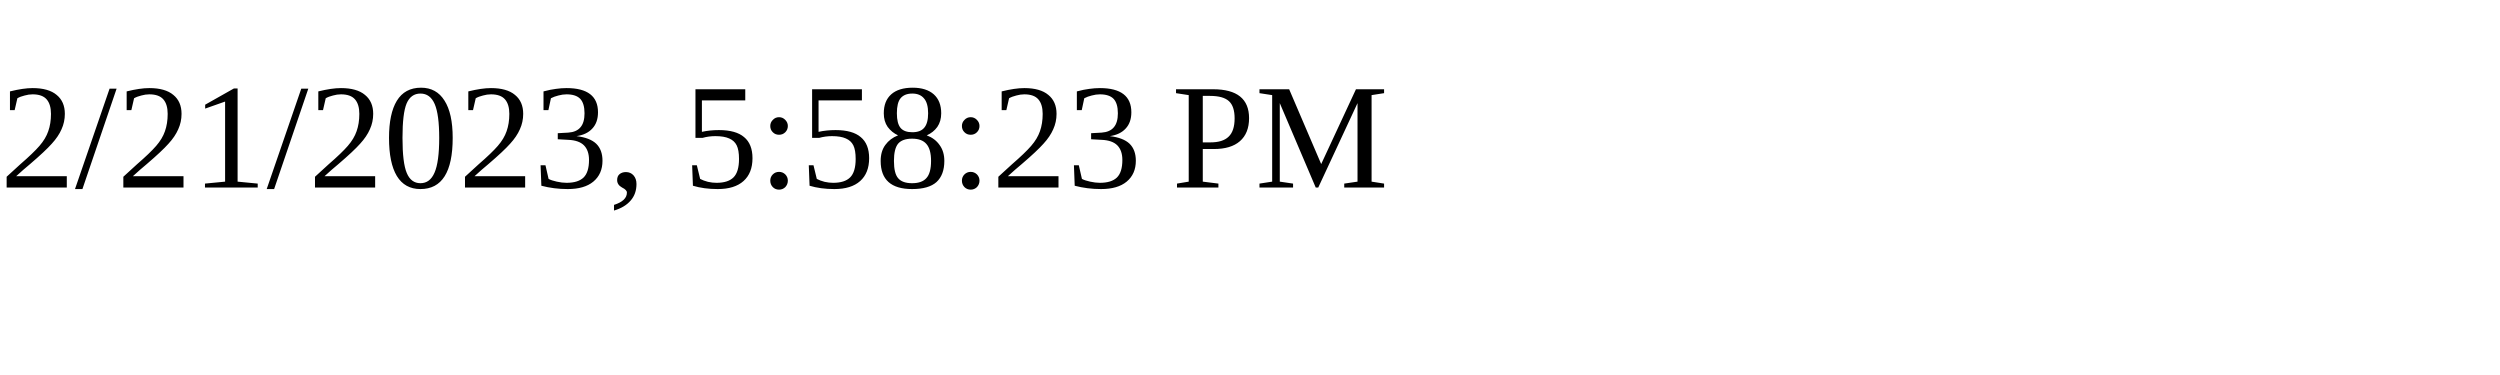
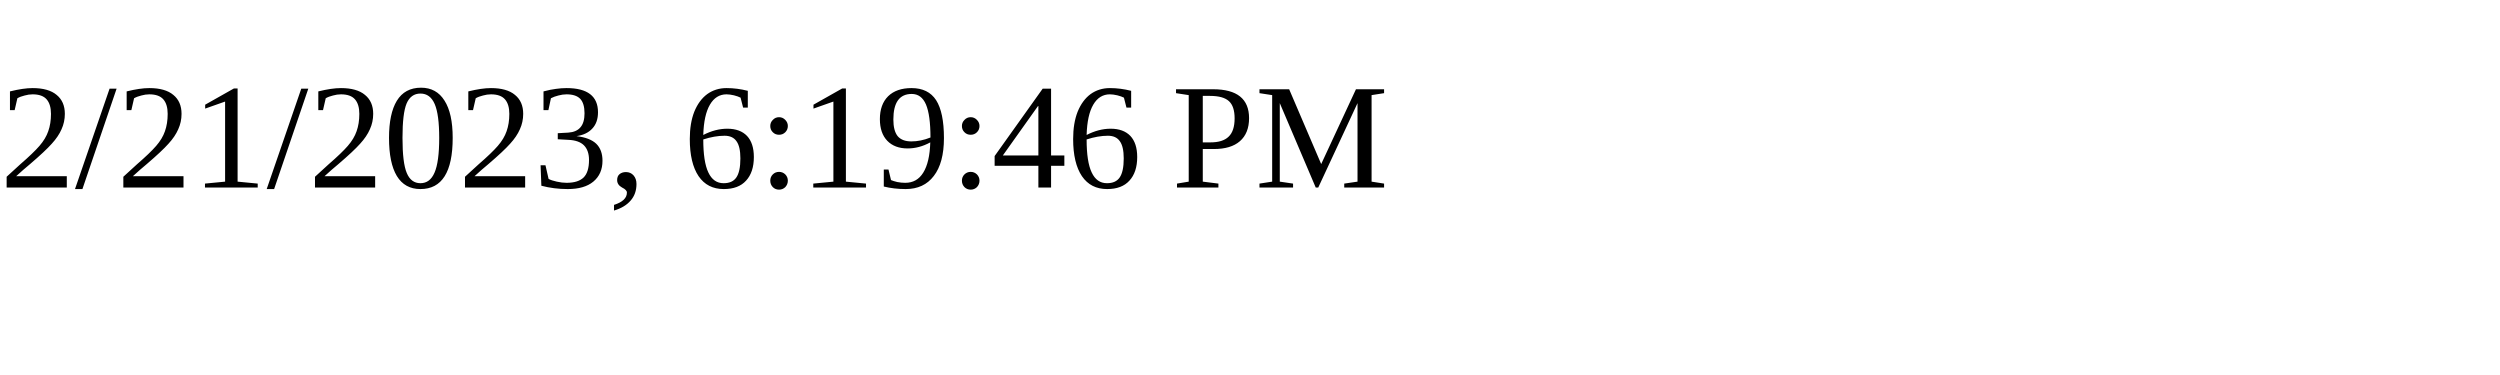
<svg xmlns="http://www.w3.org/2000/svg" height="30" width="200">
-   <text x="0" y="15">2/21/2023, 5:58:23 PM</text>
+   <text x="0" y="15">2/21/2023, 6:19:46 PM</text>
</svg>
